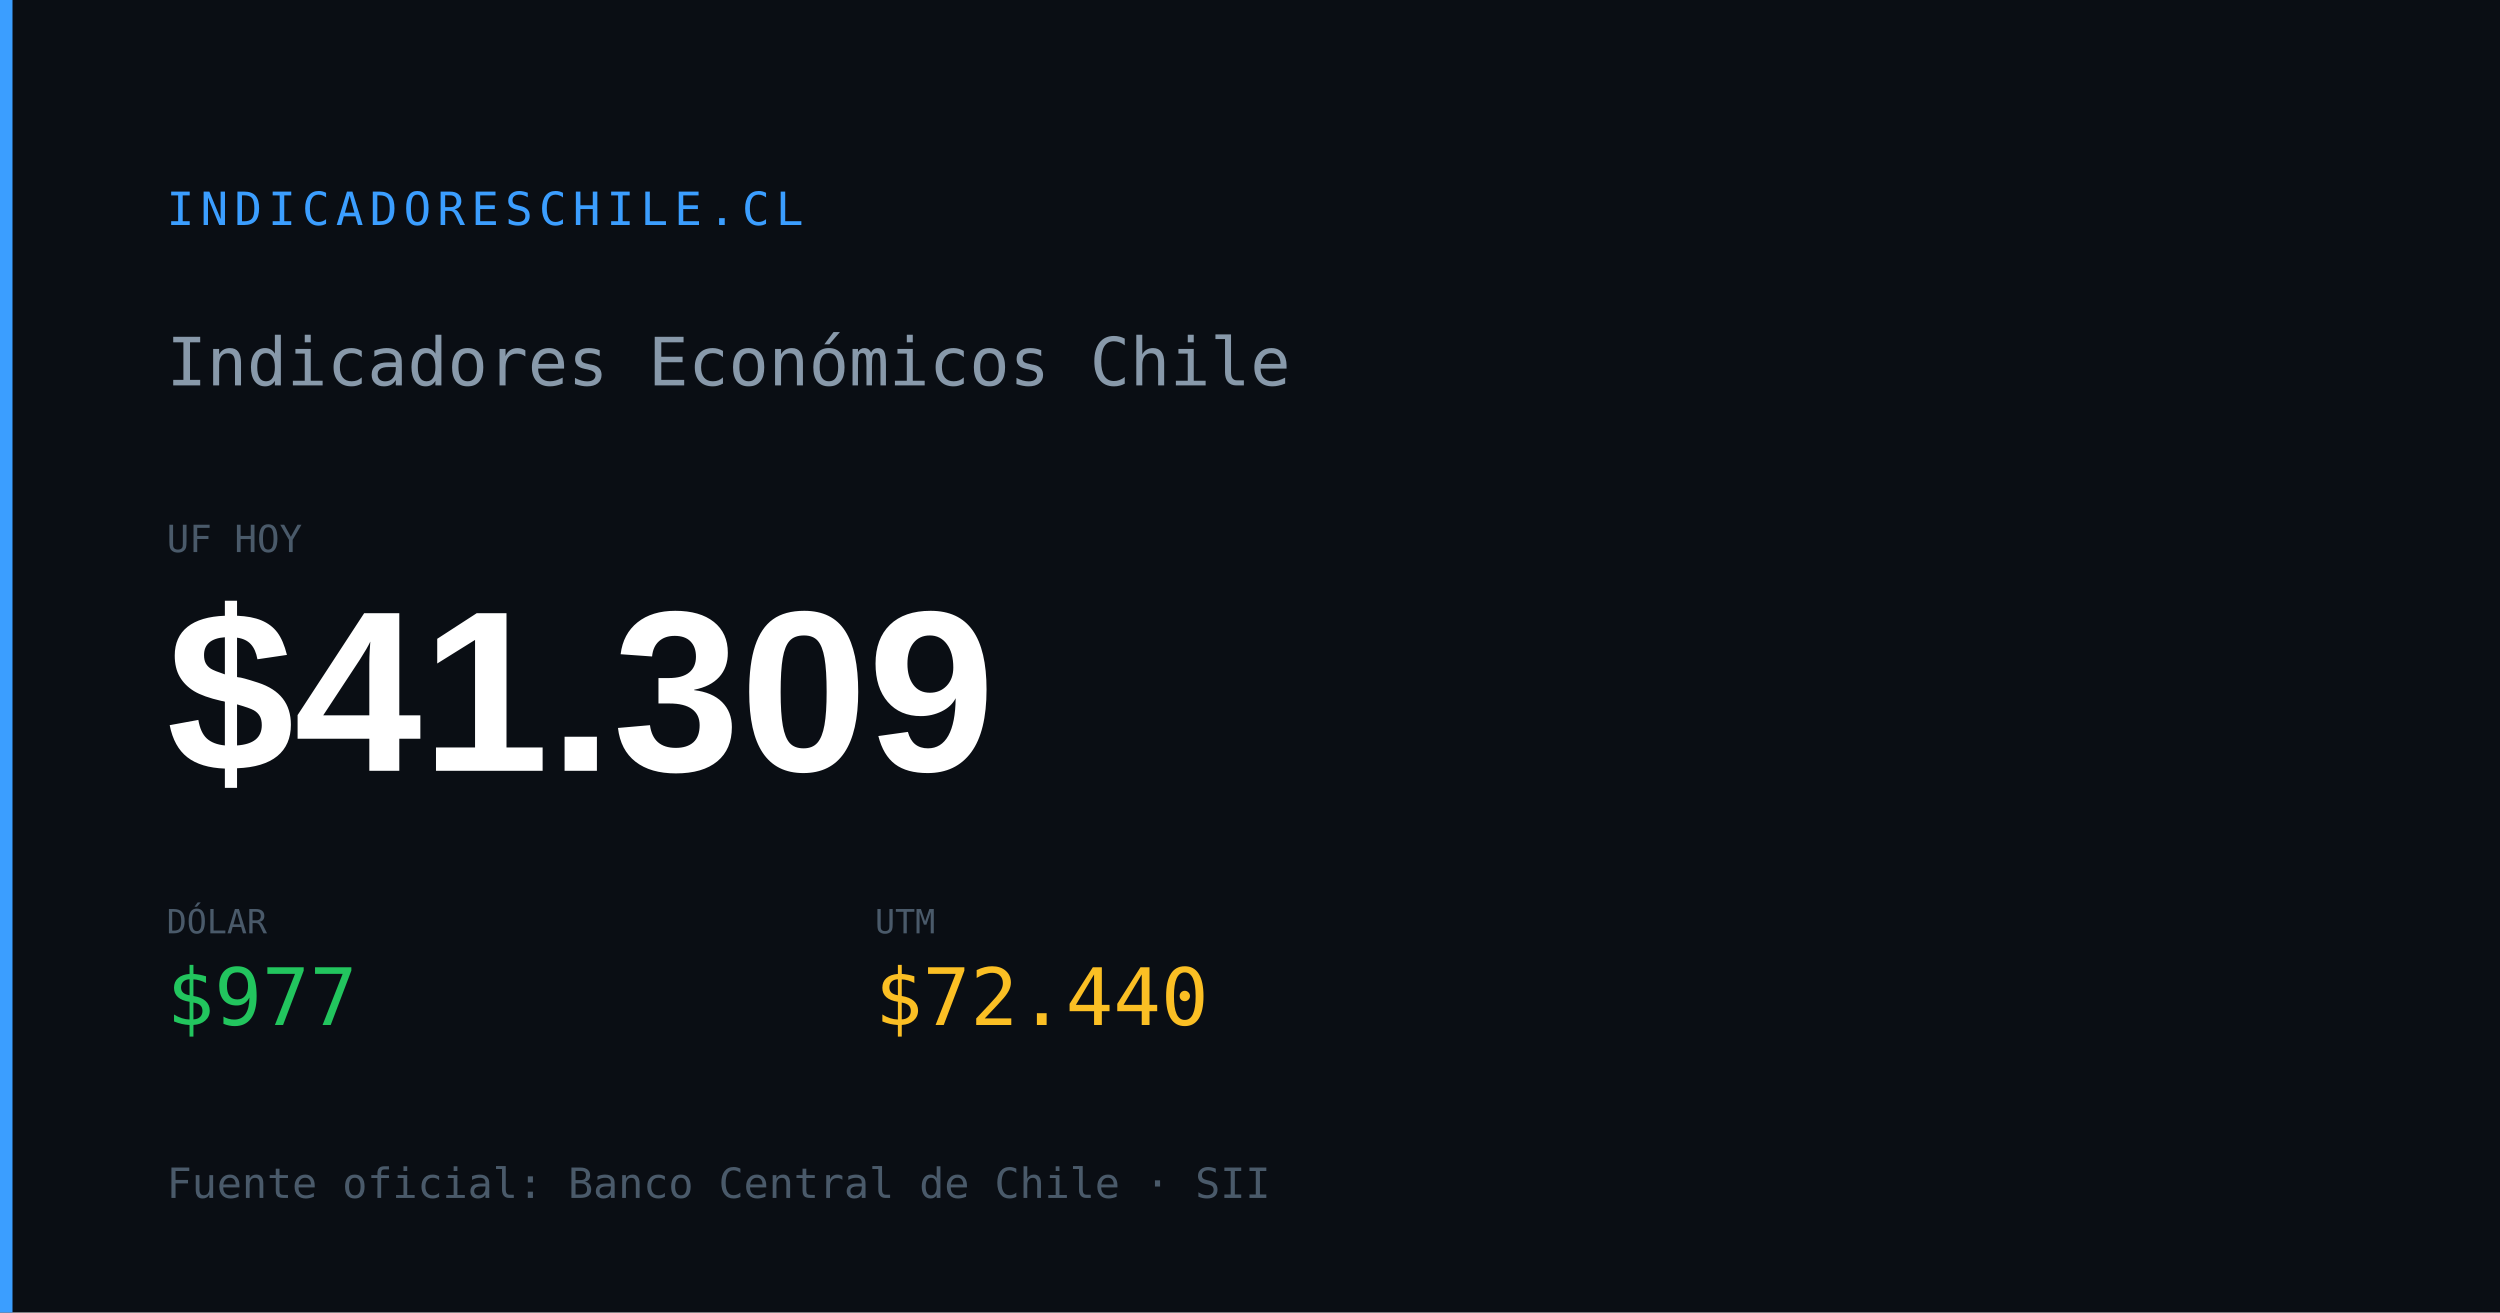
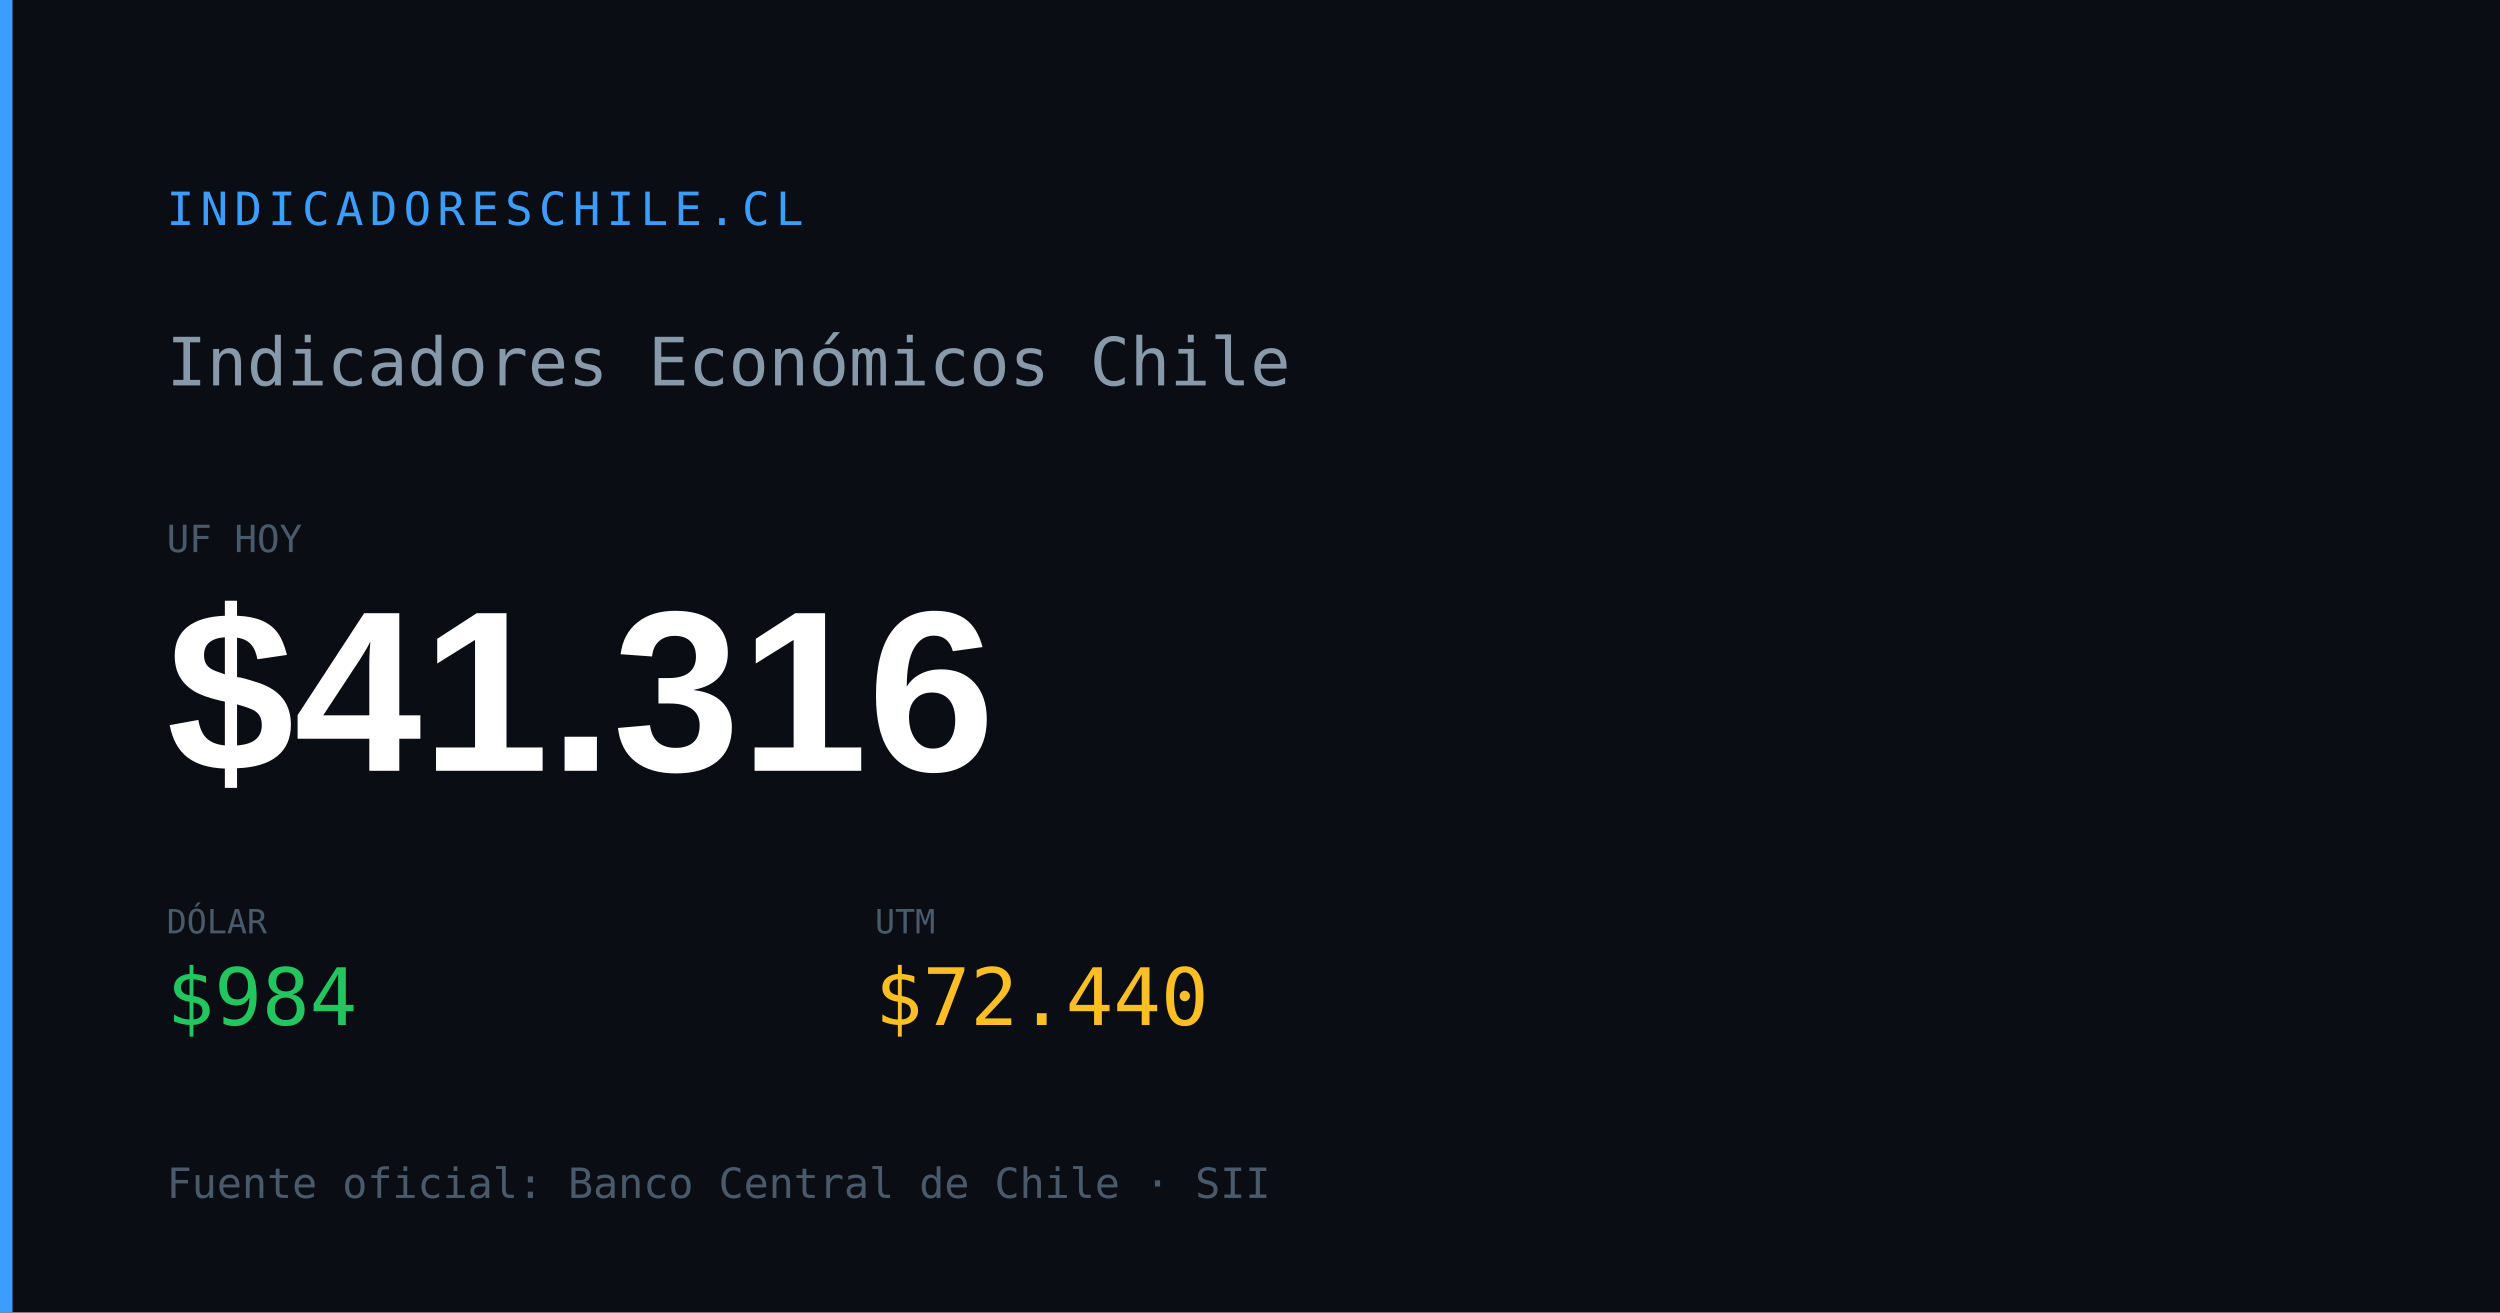
<svg xmlns="http://www.w3.org/2000/svg" width="1200" height="630" viewBox="0 0 1200 630">
  <rect width="1200" height="630" fill="#0a0e14" />
  <rect x="0" y="0" width="6" height="630" fill="#3b9eff" />
  <text x="80" y="108" font-family="monospace" font-size="22" fill="#3b9eff" letter-spacing="3">INDICADORESCHILE.CL</text>
  <text x="80" y="185" font-family="monospace" font-size="32" fill="#8899aa">Indicadores Económicos Chile</text>
  <text x="80" y="265" font-family="monospace" font-size="18" fill="#4a5a6a">UF HOY</text>
-   <text x="80" y="370" font-family="Arial,sans-serif" font-size="110" font-weight="700" fill="#ffffff" id="og-dash-uf">$41.309</text>
+   <text x="80" y="370" font-family="Arial,sans-serif" font-size="110" font-weight="700" fill="#ffffff" id="og-dash-uf">$41.316</text>
  <text x="80" y="448" font-family="monospace" font-size="16" fill="#4a5a6a">DÓLAR</text>
-   <text x="80" y="492" font-family="monospace" font-size="38" font-weight="500" fill="#22c55e" id="og-dash-dolar">$977</text>
+   <text x="80" y="492" font-family="monospace" font-size="38" font-weight="500" fill="#22c55e" id="og-dash-dolar">$984</text>
  <text x="420" y="448" font-family="monospace" font-size="16" fill="#4a5a6a">UTM</text>
  <text x="420" y="492" font-family="monospace" font-size="38" font-weight="500" fill="#fbbf24" id="og-dash-utm">$72.440</text>
  <text x="80" y="575" font-family="monospace" font-size="20" fill="#4a5a6a">Fuente oficial: Banco Central de Chile · SII</text>
</svg>
